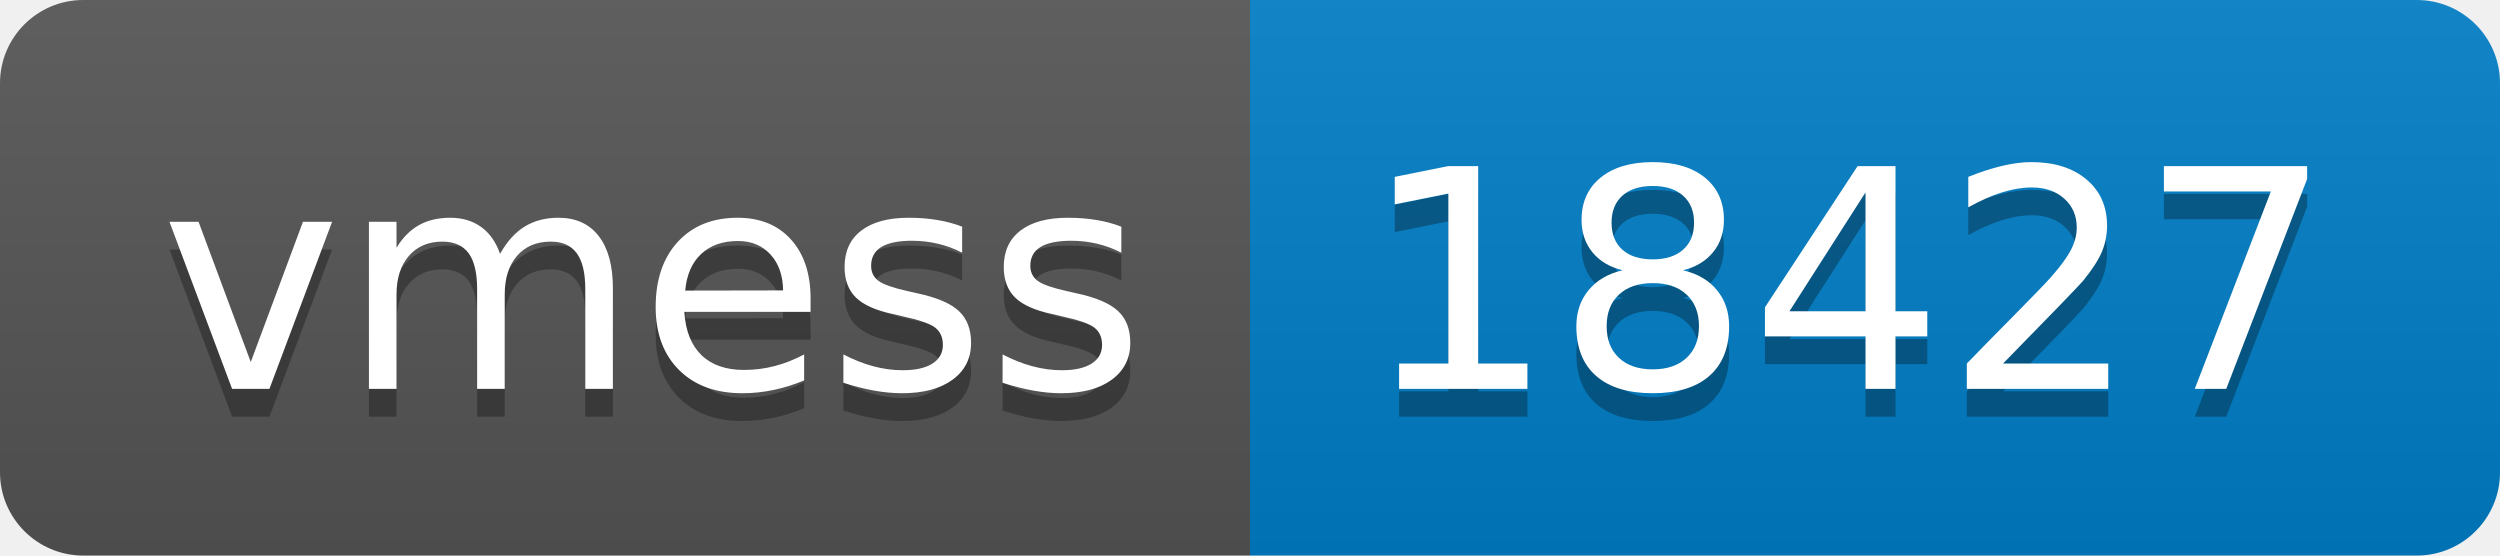
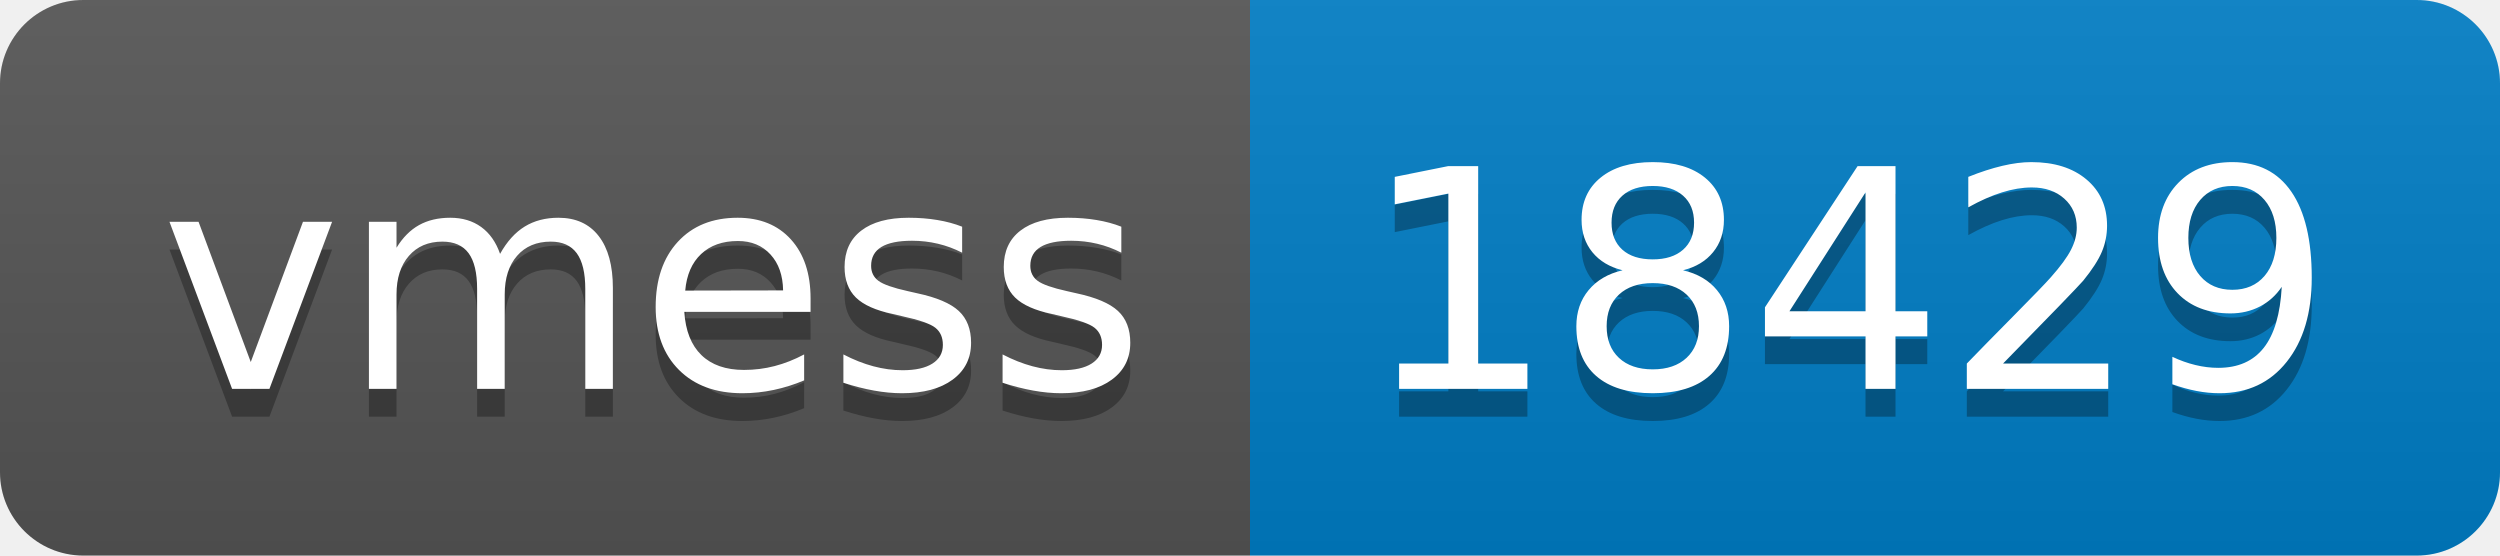
- <svg xmlns="http://www.w3.org/2000/svg" width="90" height="20" role="img" aria-label="vmess: 18427">
+ <svg xmlns="http://www.w3.org/2000/svg" width="90" height="20" role="img" aria-label="vmess: 18429">
  <linearGradient id="s" x2="0" y2="100%">
    <stop offset="0" stop-color="#bbb" stop-opacity=".1" />
    <stop offset="1" stop-opacity=".1" />
  </linearGradient>
  <clipPath id="r">
    <rect width="90" height="20" rx="3" fill="#fff" />
  </clipPath>
  <g clip-path="url(#r)">
    <rect width="45" height="20" fill="#555" />
    <rect x="45" width="45" height="20" fill="#007ec6" />
    <rect width="90" height="20" fill="url(#s)" />
  </g>
  <g fill="#fff" text-anchor="middle" font-family="Verdana,Geneva,DejaVu Sans,sans-serif" text-rendering="geometricPrecision" font-size="110">
    <text aria-hidden="true" x="235" y="150" fill="#010101" fill-opacity=".3" transform="scale(.1)" textLength="350">vmess</text>
    <text x="235" y="140" transform="scale(.1)" fill="#fff" textLength="350">vmess</text>
-     <text aria-hidden="true" x="665" y="150" fill="#010101" fill-opacity=".3" transform="scale(.1)" textLength="350">18427</text>
-     <text x="665" y="140" transform="scale(.1)" fill="#fff" textLength="350">18427</text>
+     <text aria-hidden="true" x="665" y="150" fill="#010101" fill-opacity=".3" transform="scale(.1)" textLength="350">18429</text>
+     <text x="665" y="140" transform="scale(.1)" fill="#fff" textLength="350">18429</text>
  </g>
</svg>
